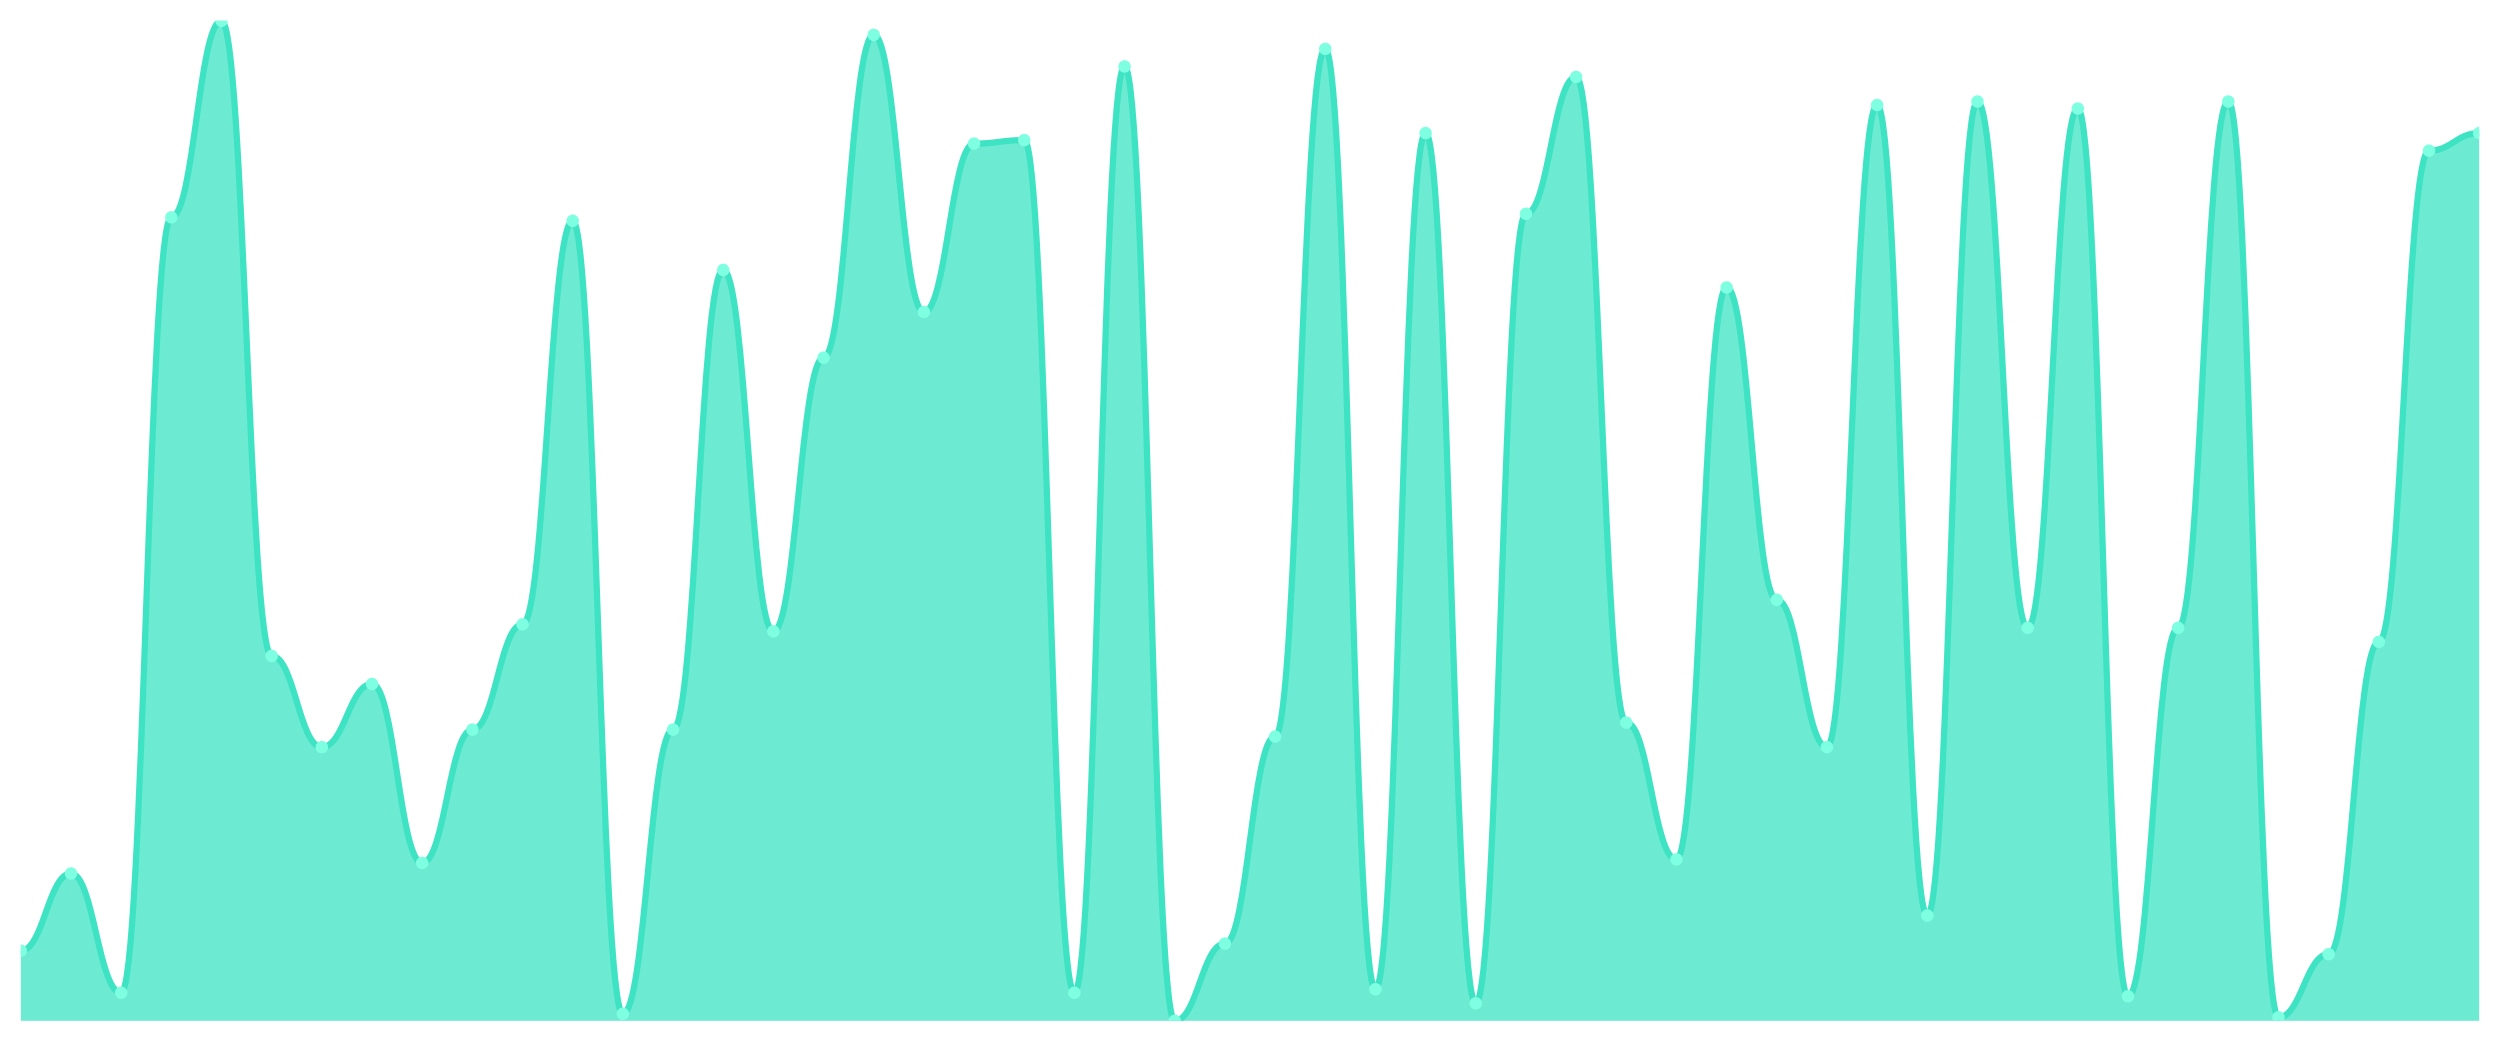
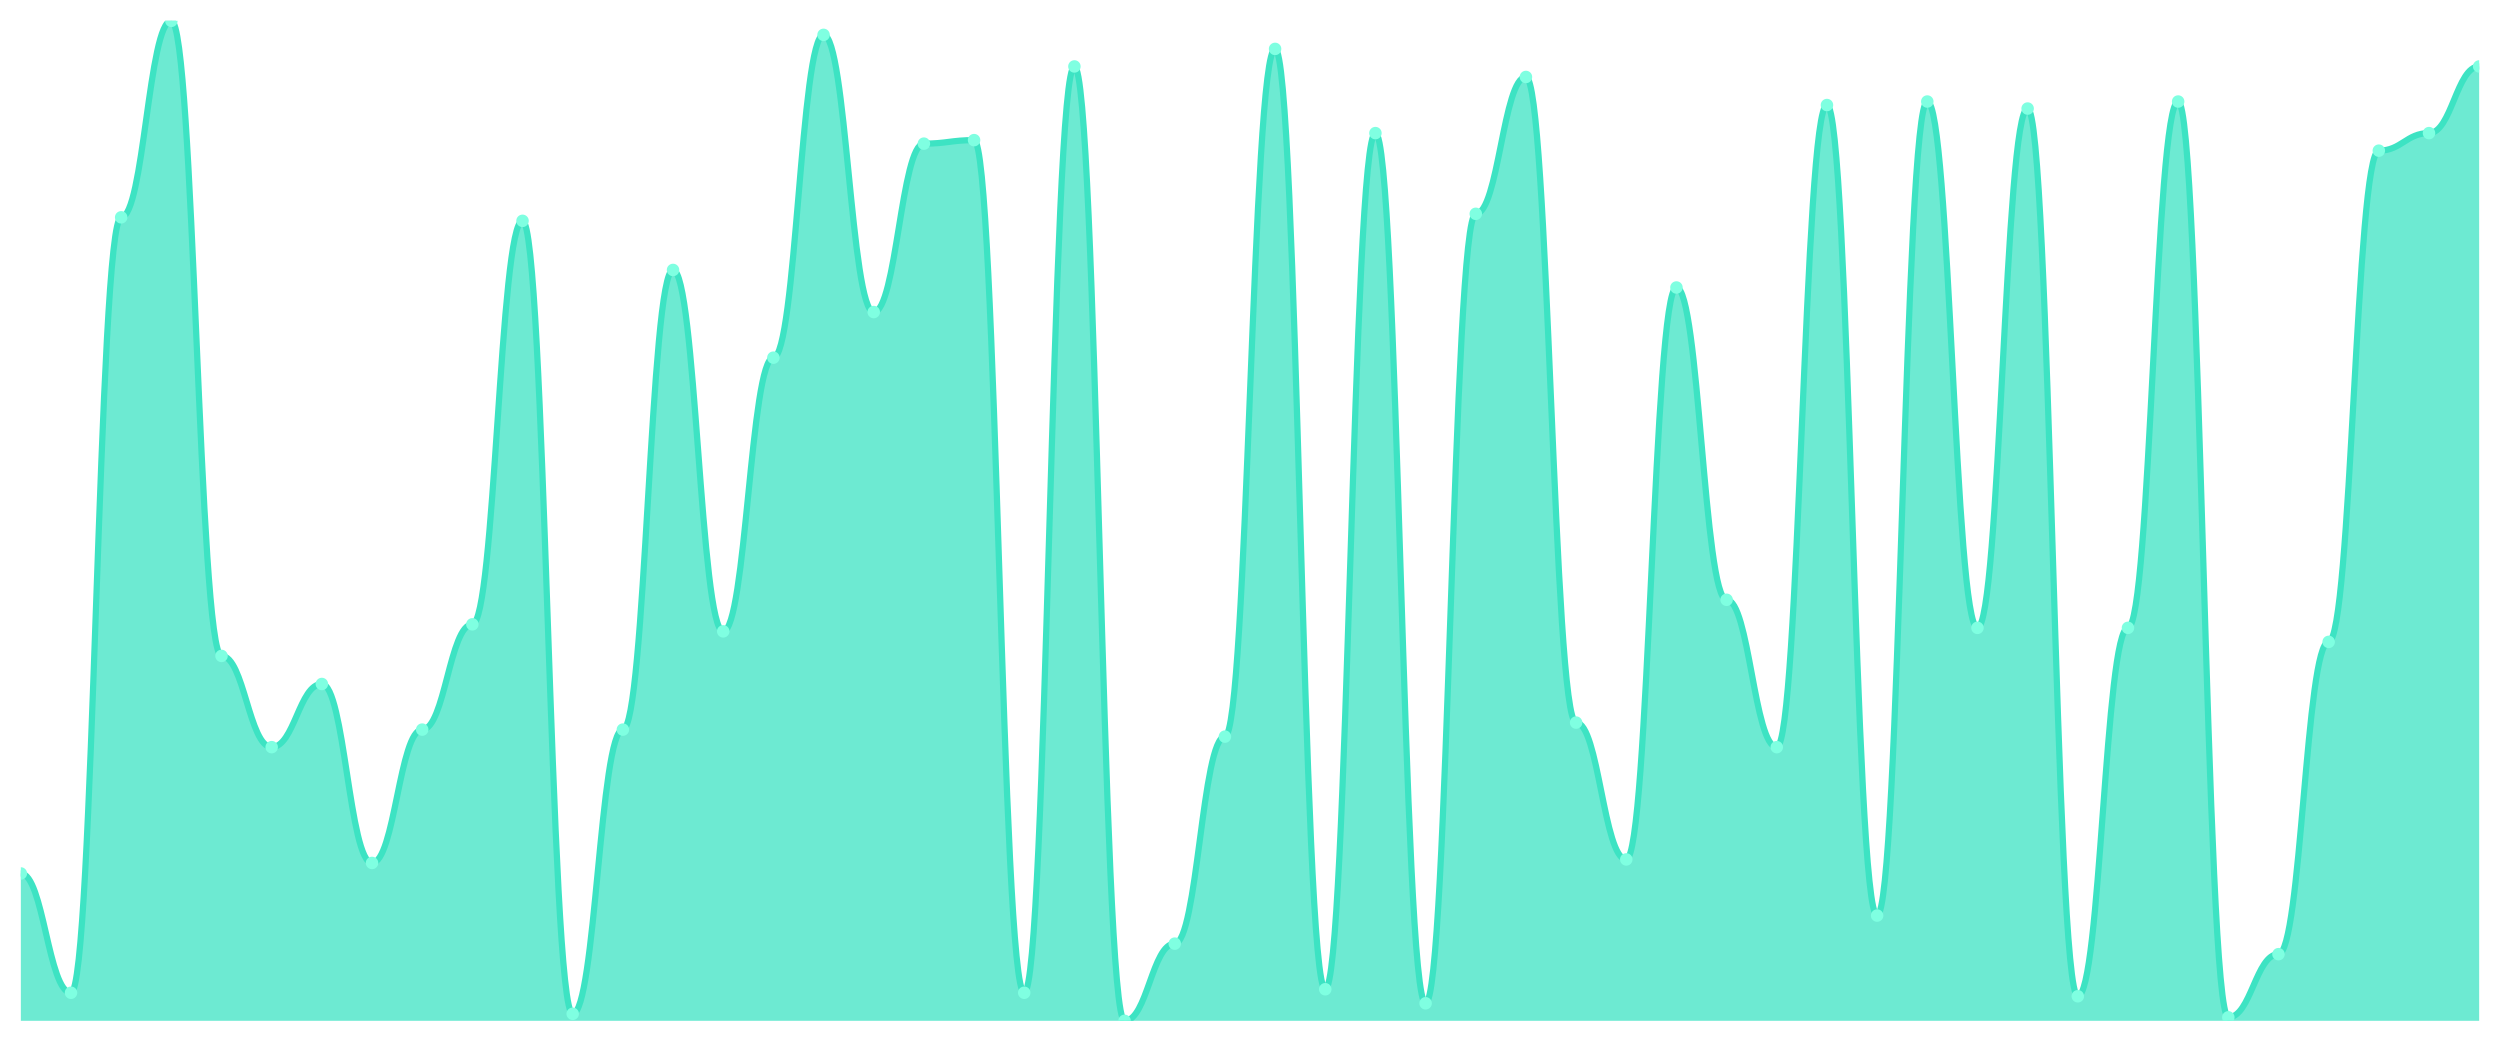
<svg xmlns="http://www.w3.org/2000/svg" viewBox="0 0 1200 500" width="1200" height="500">
  <defs>
    <clipPath id="c">
      <rect x="10" y="10" width="1180" height="480" />
    </clipPath>
  </defs>
  <rect width="1200" height="500" fill="none" />
  <g clip-path="url(#c)">
-     <path d="M 10,490 L 10,456.316 C 20.837,456.316 23.245,419.263 34.082,419.263 C 44.918,419.263 47.327,476.526 58.163,476.526 C 69,476.526 71.408,104.316 82.245,104.316 C 93.082,104.316 95.49,10 106.327,10 C 117.163,10 119.571,314.842 130.408,314.842 C 141.245,314.842 143.653,358.632 154.49,358.632 C 165.327,358.632 167.735,328.316 178.571,328.316 C 189.408,328.316 191.816,414.211 202.653,414.211 C 213.49,414.211 215.898,350.211 226.735,350.211 C 237.571,350.211 239.98,299.684 250.816,299.684 C 261.653,299.684 264.061,106 274.898,106 C 285.735,106 288.143,486.632 298.98,486.632 C 309.816,486.632 312.224,350.211 323.061,350.211 C 333.898,350.211 336.306,129.579 347.143,129.579 C 357.98,129.579 360.388,303.053 371.224,303.053 C 382.061,303.053 384.469,171.684 395.306,171.684 C 406.143,171.684 408.551,16.737 419.388,16.737 C 430.224,16.737 432.633,149.789 443.469,149.789 C 454.306,149.789 456.714,68.947 467.551,68.947 C 478.388,68.947 480.796,67.263 491.633,67.263 C 502.469,67.263 504.878,476.526 515.714,476.526 C 526.551,476.526 528.959,31.895 539.796,31.895 C 550.633,31.895 553.041,490 563.878,490 C 574.714,490 577.122,452.947 587.959,452.947 C 598.796,452.947 601.204,353.579 612.041,353.579 C 622.878,353.579 625.286,23.474 636.122,23.474 C 646.959,23.474 649.367,474.842 660.204,474.842 C 671.041,474.842 673.449,63.895 684.286,63.895 C 695.122,63.895 697.531,481.579 708.367,481.579 C 719.204,481.579 721.612,102.632 732.449,102.632 C 743.286,102.632 745.694,36.947 756.531,36.947 C 767.367,36.947 769.776,346.842 780.612,346.842 C 791.449,346.842 793.857,412.526 804.694,412.526 C 815.531,412.526 817.939,138 828.776,138 C 839.612,138 842.02,287.895 852.857,287.895 C 863.694,287.895 866.102,358.632 876.939,358.632 C 887.776,358.632 890.184,50.421 901.02,50.421 C 911.857,50.421 914.265,439.474 925.102,439.474 C 935.939,439.474 938.347,48.737 949.184,48.737 C 960.02,48.737 962.429,301.368 973.265,301.368 C 984.102,301.368 986.51,52.105 997.347,52.105 C 1008.184,52.105 1010.592,478.211 1021.429,478.211 C 1032.265,478.211 1034.673,301.368 1045.51,301.368 C 1056.347,301.368 1058.755,48.737 1069.592,48.737 C 1080.429,48.737 1082.837,488.316 1093.673,488.316 C 1104.51,488.316 1106.918,458 1117.755,458 C 1128.592,458 1131,308.105 1141.837,308.105 C 1152.673,308.105 1155.082,72.316 1165.918,72.316 C 1176.755,72.316 1179.163,63.895 1190,63.895 L 1190,490 Z" fill="rgba(61,227,195,0.75)" />
-     <path d="M 10,456.316 C 20.837,456.316 23.245,419.263 34.082,419.263 C 44.918,419.263 47.327,476.526 58.163,476.526 C 69,476.526 71.408,104.316 82.245,104.316 C 93.082,104.316 95.49,10 106.327,10 C 117.163,10 119.571,314.842 130.408,314.842 C 141.245,314.842 143.653,358.632 154.49,358.632 C 165.327,358.632 167.735,328.316 178.571,328.316 C 189.408,328.316 191.816,414.211 202.653,414.211 C 213.49,414.211 215.898,350.211 226.735,350.211 C 237.571,350.211 239.98,299.684 250.816,299.684 C 261.653,299.684 264.061,106 274.898,106 C 285.735,106 288.143,486.632 298.98,486.632 C 309.816,486.632 312.224,350.211 323.061,350.211 C 333.898,350.211 336.306,129.579 347.143,129.579 C 357.98,129.579 360.388,303.053 371.224,303.053 C 382.061,303.053 384.469,171.684 395.306,171.684 C 406.143,171.684 408.551,16.737 419.388,16.737 C 430.224,16.737 432.633,149.789 443.469,149.789 C 454.306,149.789 456.714,68.947 467.551,68.947 C 478.388,68.947 480.796,67.263 491.633,67.263 C 502.469,67.263 504.878,476.526 515.714,476.526 C 526.551,476.526 528.959,31.895 539.796,31.895 C 550.633,31.895 553.041,490 563.878,490 C 574.714,490 577.122,452.947 587.959,452.947 C 598.796,452.947 601.204,353.579 612.041,353.579 C 622.878,353.579 625.286,23.474 636.122,23.474 C 646.959,23.474 649.367,474.842 660.204,474.842 C 671.041,474.842 673.449,63.895 684.286,63.895 C 695.122,63.895 697.531,481.579 708.367,481.579 C 719.204,481.579 721.612,102.632 732.449,102.632 C 743.286,102.632 745.694,36.947 756.531,36.947 C 767.367,36.947 769.776,346.842 780.612,346.842 C 791.449,346.842 793.857,412.526 804.694,412.526 C 815.531,412.526 817.939,138 828.776,138 C 839.612,138 842.02,287.895 852.857,287.895 C 863.694,287.895 866.102,358.632 876.939,358.632 C 887.776,358.632 890.184,50.421 901.02,50.421 C 911.857,50.421 914.265,439.474 925.102,439.474 C 935.939,439.474 938.347,48.737 949.184,48.737 C 960.02,48.737 962.429,301.368 973.265,301.368 C 984.102,301.368 986.51,52.105 997.347,52.105 C 1008.184,52.105 1010.592,478.211 1021.429,478.211 C 1032.265,478.211 1034.673,301.368 1045.51,301.368 C 1056.347,301.368 1058.755,48.737 1069.592,48.737 C 1080.429,48.737 1082.837,488.316 1093.673,488.316 C 1104.51,488.316 1106.918,458 1117.755,458 C 1128.592,458 1131,308.105 1141.837,308.105 C 1152.673,308.105 1155.082,72.316 1165.918,72.316 C 1176.755,72.316 1179.163,63.895 1190,63.895" fill="none" stroke="#3de3c3" stroke-width="3" stroke-linecap="round" stroke-linejoin="round" />
-     <circle cx="10" cy="456.316" r="3" fill="#7fffe1" />
-     <circle cx="34.082" cy="419.263" r="3" fill="#7fffe1" />
-     <circle cx="58.163" cy="476.526" r="3" fill="#7fffe1" />
-     <circle cx="82.245" cy="104.316" r="3" fill="#7fffe1" />
-     <circle cx="106.327" cy="10" r="3" fill="#7fffe1" />
-     <circle cx="130.408" cy="314.842" r="3" fill="#7fffe1" />
-     <circle cx="154.49" cy="358.632" r="3" fill="#7fffe1" />
-     <circle cx="178.571" cy="328.316" r="3" fill="#7fffe1" />
-     <circle cx="202.653" cy="414.211" r="3" fill="#7fffe1" />
-     <circle cx="226.735" cy="350.211" r="3" fill="#7fffe1" />
-     <circle cx="250.816" cy="299.684" r="3" fill="#7fffe1" />
-     <circle cx="274.898" cy="106" r="3" fill="#7fffe1" />
-     <circle cx="298.98" cy="486.632" r="3" fill="#7fffe1" />
-     <circle cx="323.061" cy="350.211" r="3" fill="#7fffe1" />
-     <circle cx="347.143" cy="129.579" r="3" fill="#7fffe1" />
-     <circle cx="371.224" cy="303.053" r="3" fill="#7fffe1" />
-     <circle cx="395.306" cy="171.684" r="3" fill="#7fffe1" />
-     <circle cx="419.388" cy="16.737" r="3" fill="#7fffe1" />
-     <circle cx="443.469" cy="149.789" r="3" fill="#7fffe1" />
-     <circle cx="467.551" cy="68.947" r="3" fill="#7fffe1" />
-     <circle cx="491.633" cy="67.263" r="3" fill="#7fffe1" />
-     <circle cx="515.714" cy="476.526" r="3" fill="#7fffe1" />
-     <circle cx="539.796" cy="31.895" r="3" fill="#7fffe1" />
-     <circle cx="563.878" cy="490" r="3" fill="#7fffe1" />
-     <circle cx="587.959" cy="452.947" r="3" fill="#7fffe1" />
-     <circle cx="612.041" cy="353.579" r="3" fill="#7fffe1" />
-     <circle cx="636.122" cy="23.474" r="3" fill="#7fffe1" />
-     <circle cx="660.204" cy="474.842" r="3" fill="#7fffe1" />
-     <circle cx="684.286" cy="63.895" r="3" fill="#7fffe1" />
-     <circle cx="708.367" cy="481.579" r="3" fill="#7fffe1" />
-     <circle cx="732.449" cy="102.632" r="3" fill="#7fffe1" />
-     <circle cx="756.531" cy="36.947" r="3" fill="#7fffe1" />
-     <circle cx="780.612" cy="346.842" r="3" fill="#7fffe1" />
-     <circle cx="804.694" cy="412.526" r="3" fill="#7fffe1" />
-     <circle cx="828.776" cy="138" r="3" fill="#7fffe1" />
-     <circle cx="852.857" cy="287.895" r="3" fill="#7fffe1" />
-     <circle cx="876.939" cy="358.632" r="3" fill="#7fffe1" />
-     <circle cx="901.02" cy="50.421" r="3" fill="#7fffe1" />
-     <circle cx="925.102" cy="439.474" r="3" fill="#7fffe1" />
-     <circle cx="949.184" cy="48.737" r="3" fill="#7fffe1" />
-     <circle cx="973.265" cy="301.368" r="3" fill="#7fffe1" />
-     <circle cx="997.347" cy="52.105" r="3" fill="#7fffe1" />
-     <circle cx="1021.429" cy="478.211" r="3" fill="#7fffe1" />
-     <circle cx="1045.51" cy="301.368" r="3" fill="#7fffe1" />
-     <circle cx="1069.592" cy="48.737" r="3" fill="#7fffe1" />
-     <circle cx="1093.673" cy="488.316" r="3" fill="#7fffe1" />
-     <circle cx="1117.755" cy="458" r="3" fill="#7fffe1" />
-     <circle cx="1141.837" cy="308.105" r="3" fill="#7fffe1" />
-     <circle cx="1165.918" cy="72.316" r="3" fill="#7fffe1" />
-     <circle cx="1190" cy="63.895" r="3" fill="#7fffe1" />
+     <path d="M 10,490 L 10,419.263 C 20.837,419.263 23.245,476.526 34.082,476.526 C 44.918,476.526 47.327,104.316 58.163,104.316 C 69,104.316 71.408,10 82.245,10 C 93.082,10 95.49,314.842 106.327,314.842 C 117.163,314.842 119.571,358.632 130.408,358.632 C 141.245,358.632 143.653,328.316 154.49,328.316 C 165.327,328.316 167.735,414.211 178.571,414.211 C 189.408,414.211 191.816,350.211 202.653,350.211 C 213.49,350.211 215.898,299.684 226.735,299.684 C 237.571,299.684 239.98,106 250.816,106 C 261.653,106 264.061,486.632 274.898,486.632 C 285.735,486.632 288.143,350.211 298.98,350.211 C 309.816,350.211 312.224,129.579 323.061,129.579 C 333.898,129.579 336.306,303.053 347.143,303.053 C 357.98,303.053 360.388,171.684 371.224,171.684 C 382.061,171.684 384.469,16.737 395.306,16.737 C 406.143,16.737 408.551,149.789 419.388,149.789 C 430.224,149.789 432.633,68.947 443.469,68.947 C 454.306,68.947 456.714,67.263 467.551,67.263 C 478.388,67.263 480.796,476.526 491.633,476.526 C 502.469,476.526 504.878,31.895 515.714,31.895 C 526.551,31.895 528.959,490 539.796,490 C 550.633,490 553.041,452.947 563.878,452.947 C 574.714,452.947 577.122,353.579 587.959,353.579 C 598.796,353.579 601.204,23.474 612.041,23.474 C 622.878,23.474 625.286,474.842 636.122,474.842 C 646.959,474.842 649.367,63.895 660.204,63.895 C 671.041,63.895 673.449,481.579 684.286,481.579 C 695.122,481.579 697.531,102.632 708.367,102.632 C 719.204,102.632 721.612,36.947 732.449,36.947 C 743.286,36.947 745.694,346.842 756.531,346.842 C 767.367,346.842 769.776,412.526 780.612,412.526 C 791.449,412.526 793.857,138 804.694,138 C 815.531,138 817.939,287.895 828.776,287.895 C 839.612,287.895 842.02,358.632 852.857,358.632 C 863.694,358.632 866.102,50.421 876.939,50.421 C 887.776,50.421 890.184,439.474 901.02,439.474 C 911.857,439.474 914.265,48.737 925.102,48.737 C 935.939,48.737 938.347,301.368 949.184,301.368 C 960.02,301.368 962.429,52.105 973.265,52.105 C 984.102,52.105 986.51,478.211 997.347,478.211 C 1008.184,478.211 1010.592,301.368 1021.429,301.368 C 1032.265,301.368 1034.673,48.737 1045.51,48.737 C 1056.347,48.737 1058.755,488.316 1069.592,488.316 C 1080.429,488.316 1082.837,458 1093.673,458 C 1104.51,458 1106.918,308.105 1117.755,308.105 C 1128.592,308.105 1131,72.316 1141.837,72.316 C 1152.673,72.316 1155.082,63.895 1165.918,63.895 C 1176.755,63.895 1179.163,31.895 1190,31.895 L 1190,490 Z" fill="rgba(61,227,195,0.75)" />
+     <path d="M 10,419.263 C 20.837,419.263 23.245,476.526 34.082,476.526 C 44.918,476.526 47.327,104.316 58.163,104.316 C 69,104.316 71.408,10 82.245,10 C 93.082,10 95.49,314.842 106.327,314.842 C 117.163,314.842 119.571,358.632 130.408,358.632 C 141.245,358.632 143.653,328.316 154.49,328.316 C 165.327,328.316 167.735,414.211 178.571,414.211 C 189.408,414.211 191.816,350.211 202.653,350.211 C 213.49,350.211 215.898,299.684 226.735,299.684 C 237.571,299.684 239.98,106 250.816,106 C 261.653,106 264.061,486.632 274.898,486.632 C 285.735,486.632 288.143,350.211 298.98,350.211 C 309.816,350.211 312.224,129.579 323.061,129.579 C 333.898,129.579 336.306,303.053 347.143,303.053 C 357.98,303.053 360.388,171.684 371.224,171.684 C 382.061,171.684 384.469,16.737 395.306,16.737 C 406.143,16.737 408.551,149.789 419.388,149.789 C 430.224,149.789 432.633,68.947 443.469,68.947 C 454.306,68.947 456.714,67.263 467.551,67.263 C 478.388,67.263 480.796,476.526 491.633,476.526 C 502.469,476.526 504.878,31.895 515.714,31.895 C 526.551,31.895 528.959,490 539.796,490 C 550.633,490 553.041,452.947 563.878,452.947 C 574.714,452.947 577.122,353.579 587.959,353.579 C 598.796,353.579 601.204,23.474 612.041,23.474 C 622.878,23.474 625.286,474.842 636.122,474.842 C 646.959,474.842 649.367,63.895 660.204,63.895 C 671.041,63.895 673.449,481.579 684.286,481.579 C 695.122,481.579 697.531,102.632 708.367,102.632 C 719.204,102.632 721.612,36.947 732.449,36.947 C 743.286,36.947 745.694,346.842 756.531,346.842 C 767.367,346.842 769.776,412.526 780.612,412.526 C 791.449,412.526 793.857,138 804.694,138 C 815.531,138 817.939,287.895 828.776,287.895 C 839.612,287.895 842.02,358.632 852.857,358.632 C 863.694,358.632 866.102,50.421 876.939,50.421 C 887.776,50.421 890.184,439.474 901.02,439.474 C 911.857,439.474 914.265,48.737 925.102,48.737 C 935.939,48.737 938.347,301.368 949.184,301.368 C 960.02,301.368 962.429,52.105 973.265,52.105 C 984.102,52.105 986.51,478.211 997.347,478.211 C 1008.184,478.211 1010.592,301.368 1021.429,301.368 C 1032.265,301.368 1034.673,48.737 1045.51,48.737 C 1056.347,48.737 1058.755,488.316 1069.592,488.316 C 1080.429,488.316 1082.837,458 1093.673,458 C 1104.51,458 1106.918,308.105 1117.755,308.105 C 1128.592,308.105 1131,72.316 1141.837,72.316 C 1152.673,72.316 1155.082,63.895 1165.918,63.895 C 1176.755,63.895 1179.163,31.895 1190,31.895" fill="none" stroke="#3de3c3" stroke-width="3" stroke-linecap="round" stroke-linejoin="round" />
+     <circle cx="10" cy="419.263" r="3" fill="#7fffe1" />
+     <circle cx="34.082" cy="476.526" r="3" fill="#7fffe1" />
+     <circle cx="58.163" cy="104.316" r="3" fill="#7fffe1" />
+     <circle cx="82.245" cy="10" r="3" fill="#7fffe1" />
+     <circle cx="106.327" cy="314.842" r="3" fill="#7fffe1" />
+     <circle cx="130.408" cy="358.632" r="3" fill="#7fffe1" />
+     <circle cx="154.49" cy="328.316" r="3" fill="#7fffe1" />
+     <circle cx="178.571" cy="414.211" r="3" fill="#7fffe1" />
+     <circle cx="202.653" cy="350.211" r="3" fill="#7fffe1" />
+     <circle cx="226.735" cy="299.684" r="3" fill="#7fffe1" />
+     <circle cx="250.816" cy="106" r="3" fill="#7fffe1" />
+     <circle cx="274.898" cy="486.632" r="3" fill="#7fffe1" />
+     <circle cx="298.98" cy="350.211" r="3" fill="#7fffe1" />
+     <circle cx="323.061" cy="129.579" r="3" fill="#7fffe1" />
+     <circle cx="347.143" cy="303.053" r="3" fill="#7fffe1" />
+     <circle cx="371.224" cy="171.684" r="3" fill="#7fffe1" />
+     <circle cx="395.306" cy="16.737" r="3" fill="#7fffe1" />
+     <circle cx="419.388" cy="149.789" r="3" fill="#7fffe1" />
+     <circle cx="443.469" cy="68.947" r="3" fill="#7fffe1" />
+     <circle cx="467.551" cy="67.263" r="3" fill="#7fffe1" />
+     <circle cx="491.633" cy="476.526" r="3" fill="#7fffe1" />
+     <circle cx="515.714" cy="31.895" r="3" fill="#7fffe1" />
+     <circle cx="539.796" cy="490" r="3" fill="#7fffe1" />
+     <circle cx="563.878" cy="452.947" r="3" fill="#7fffe1" />
+     <circle cx="587.959" cy="353.579" r="3" fill="#7fffe1" />
+     <circle cx="612.041" cy="23.474" r="3" fill="#7fffe1" />
+     <circle cx="636.122" cy="474.842" r="3" fill="#7fffe1" />
+     <circle cx="660.204" cy="63.895" r="3" fill="#7fffe1" />
+     <circle cx="684.286" cy="481.579" r="3" fill="#7fffe1" />
+     <circle cx="708.367" cy="102.632" r="3" fill="#7fffe1" />
+     <circle cx="732.449" cy="36.947" r="3" fill="#7fffe1" />
+     <circle cx="756.531" cy="346.842" r="3" fill="#7fffe1" />
+     <circle cx="780.612" cy="412.526" r="3" fill="#7fffe1" />
+     <circle cx="804.694" cy="138" r="3" fill="#7fffe1" />
+     <circle cx="828.776" cy="287.895" r="3" fill="#7fffe1" />
+     <circle cx="852.857" cy="358.632" r="3" fill="#7fffe1" />
+     <circle cx="876.939" cy="50.421" r="3" fill="#7fffe1" />
+     <circle cx="901.02" cy="439.474" r="3" fill="#7fffe1" />
+     <circle cx="925.102" cy="48.737" r="3" fill="#7fffe1" />
+     <circle cx="949.184" cy="301.368" r="3" fill="#7fffe1" />
+     <circle cx="973.265" cy="52.105" r="3" fill="#7fffe1" />
+     <circle cx="997.347" cy="478.211" r="3" fill="#7fffe1" />
+     <circle cx="1021.429" cy="301.368" r="3" fill="#7fffe1" />
+     <circle cx="1045.51" cy="48.737" r="3" fill="#7fffe1" />
+     <circle cx="1069.592" cy="488.316" r="3" fill="#7fffe1" />
+     <circle cx="1093.673" cy="458" r="3" fill="#7fffe1" />
+     <circle cx="1117.755" cy="308.105" r="3" fill="#7fffe1" />
+     <circle cx="1141.837" cy="72.316" r="3" fill="#7fffe1" />
+     <circle cx="1165.918" cy="63.895" r="3" fill="#7fffe1" />
+     <circle cx="1190" cy="31.895" r="3" fill="#7fffe1" />
  </g>
</svg>
